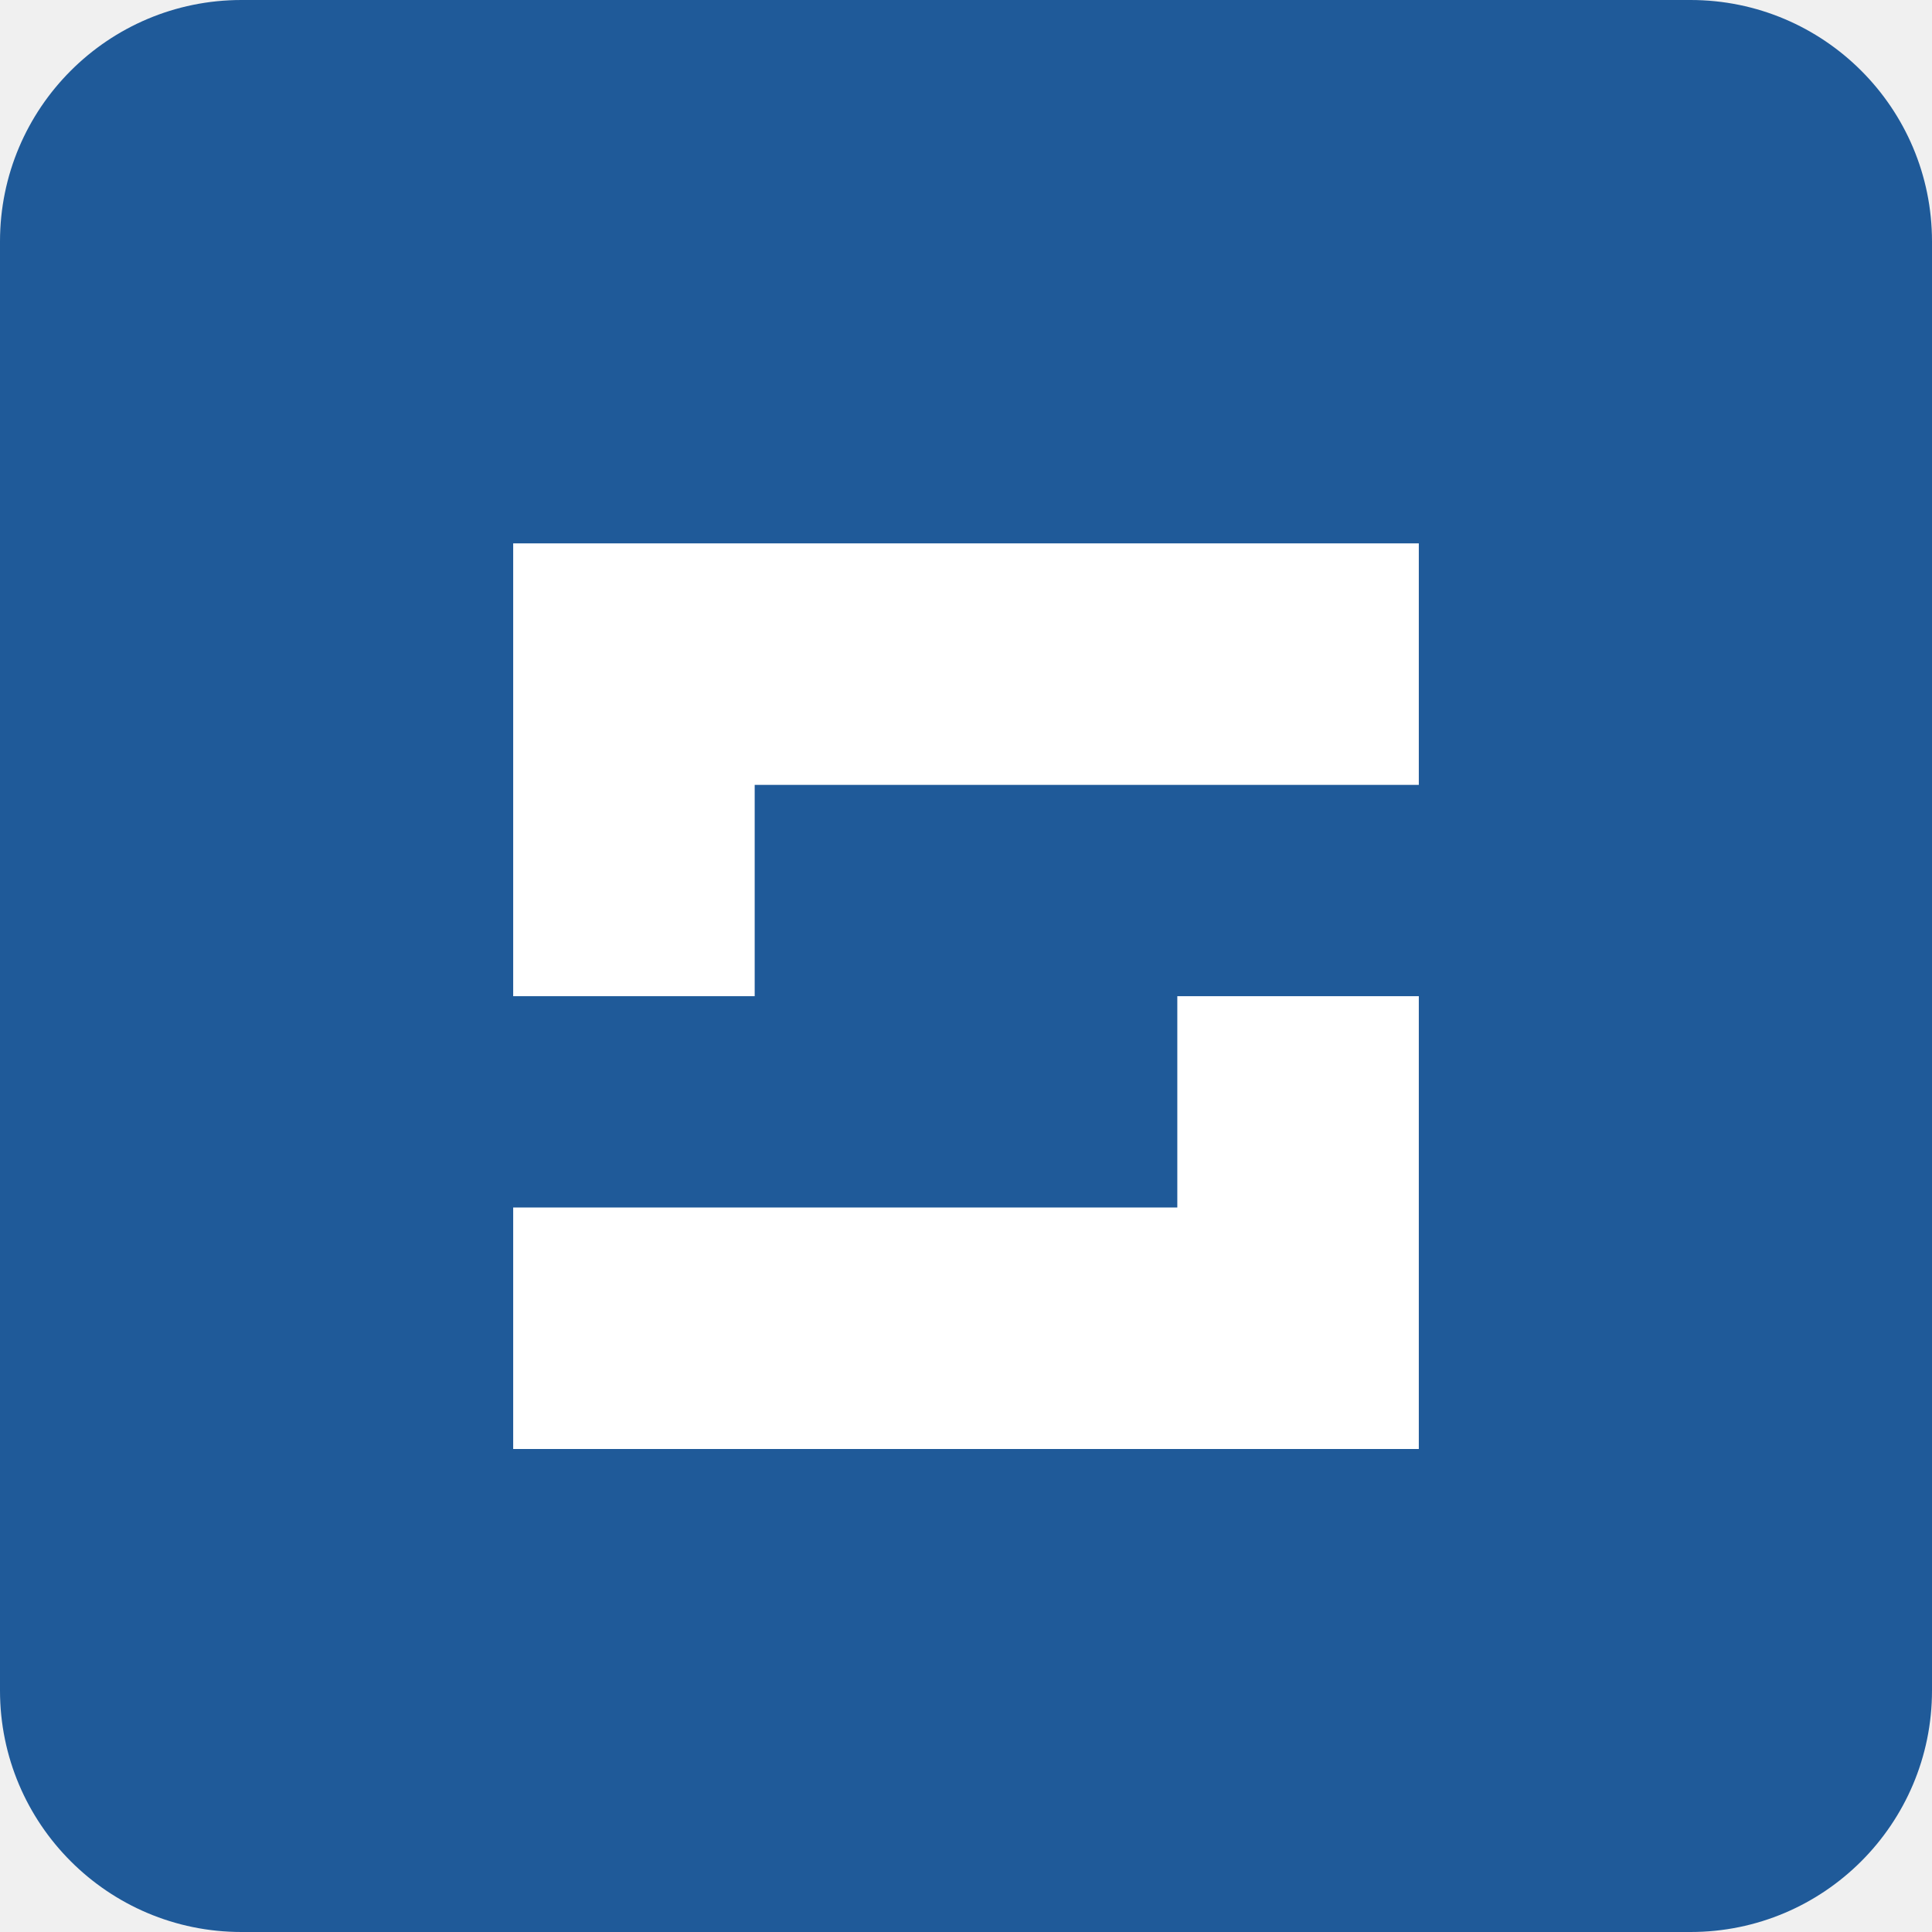
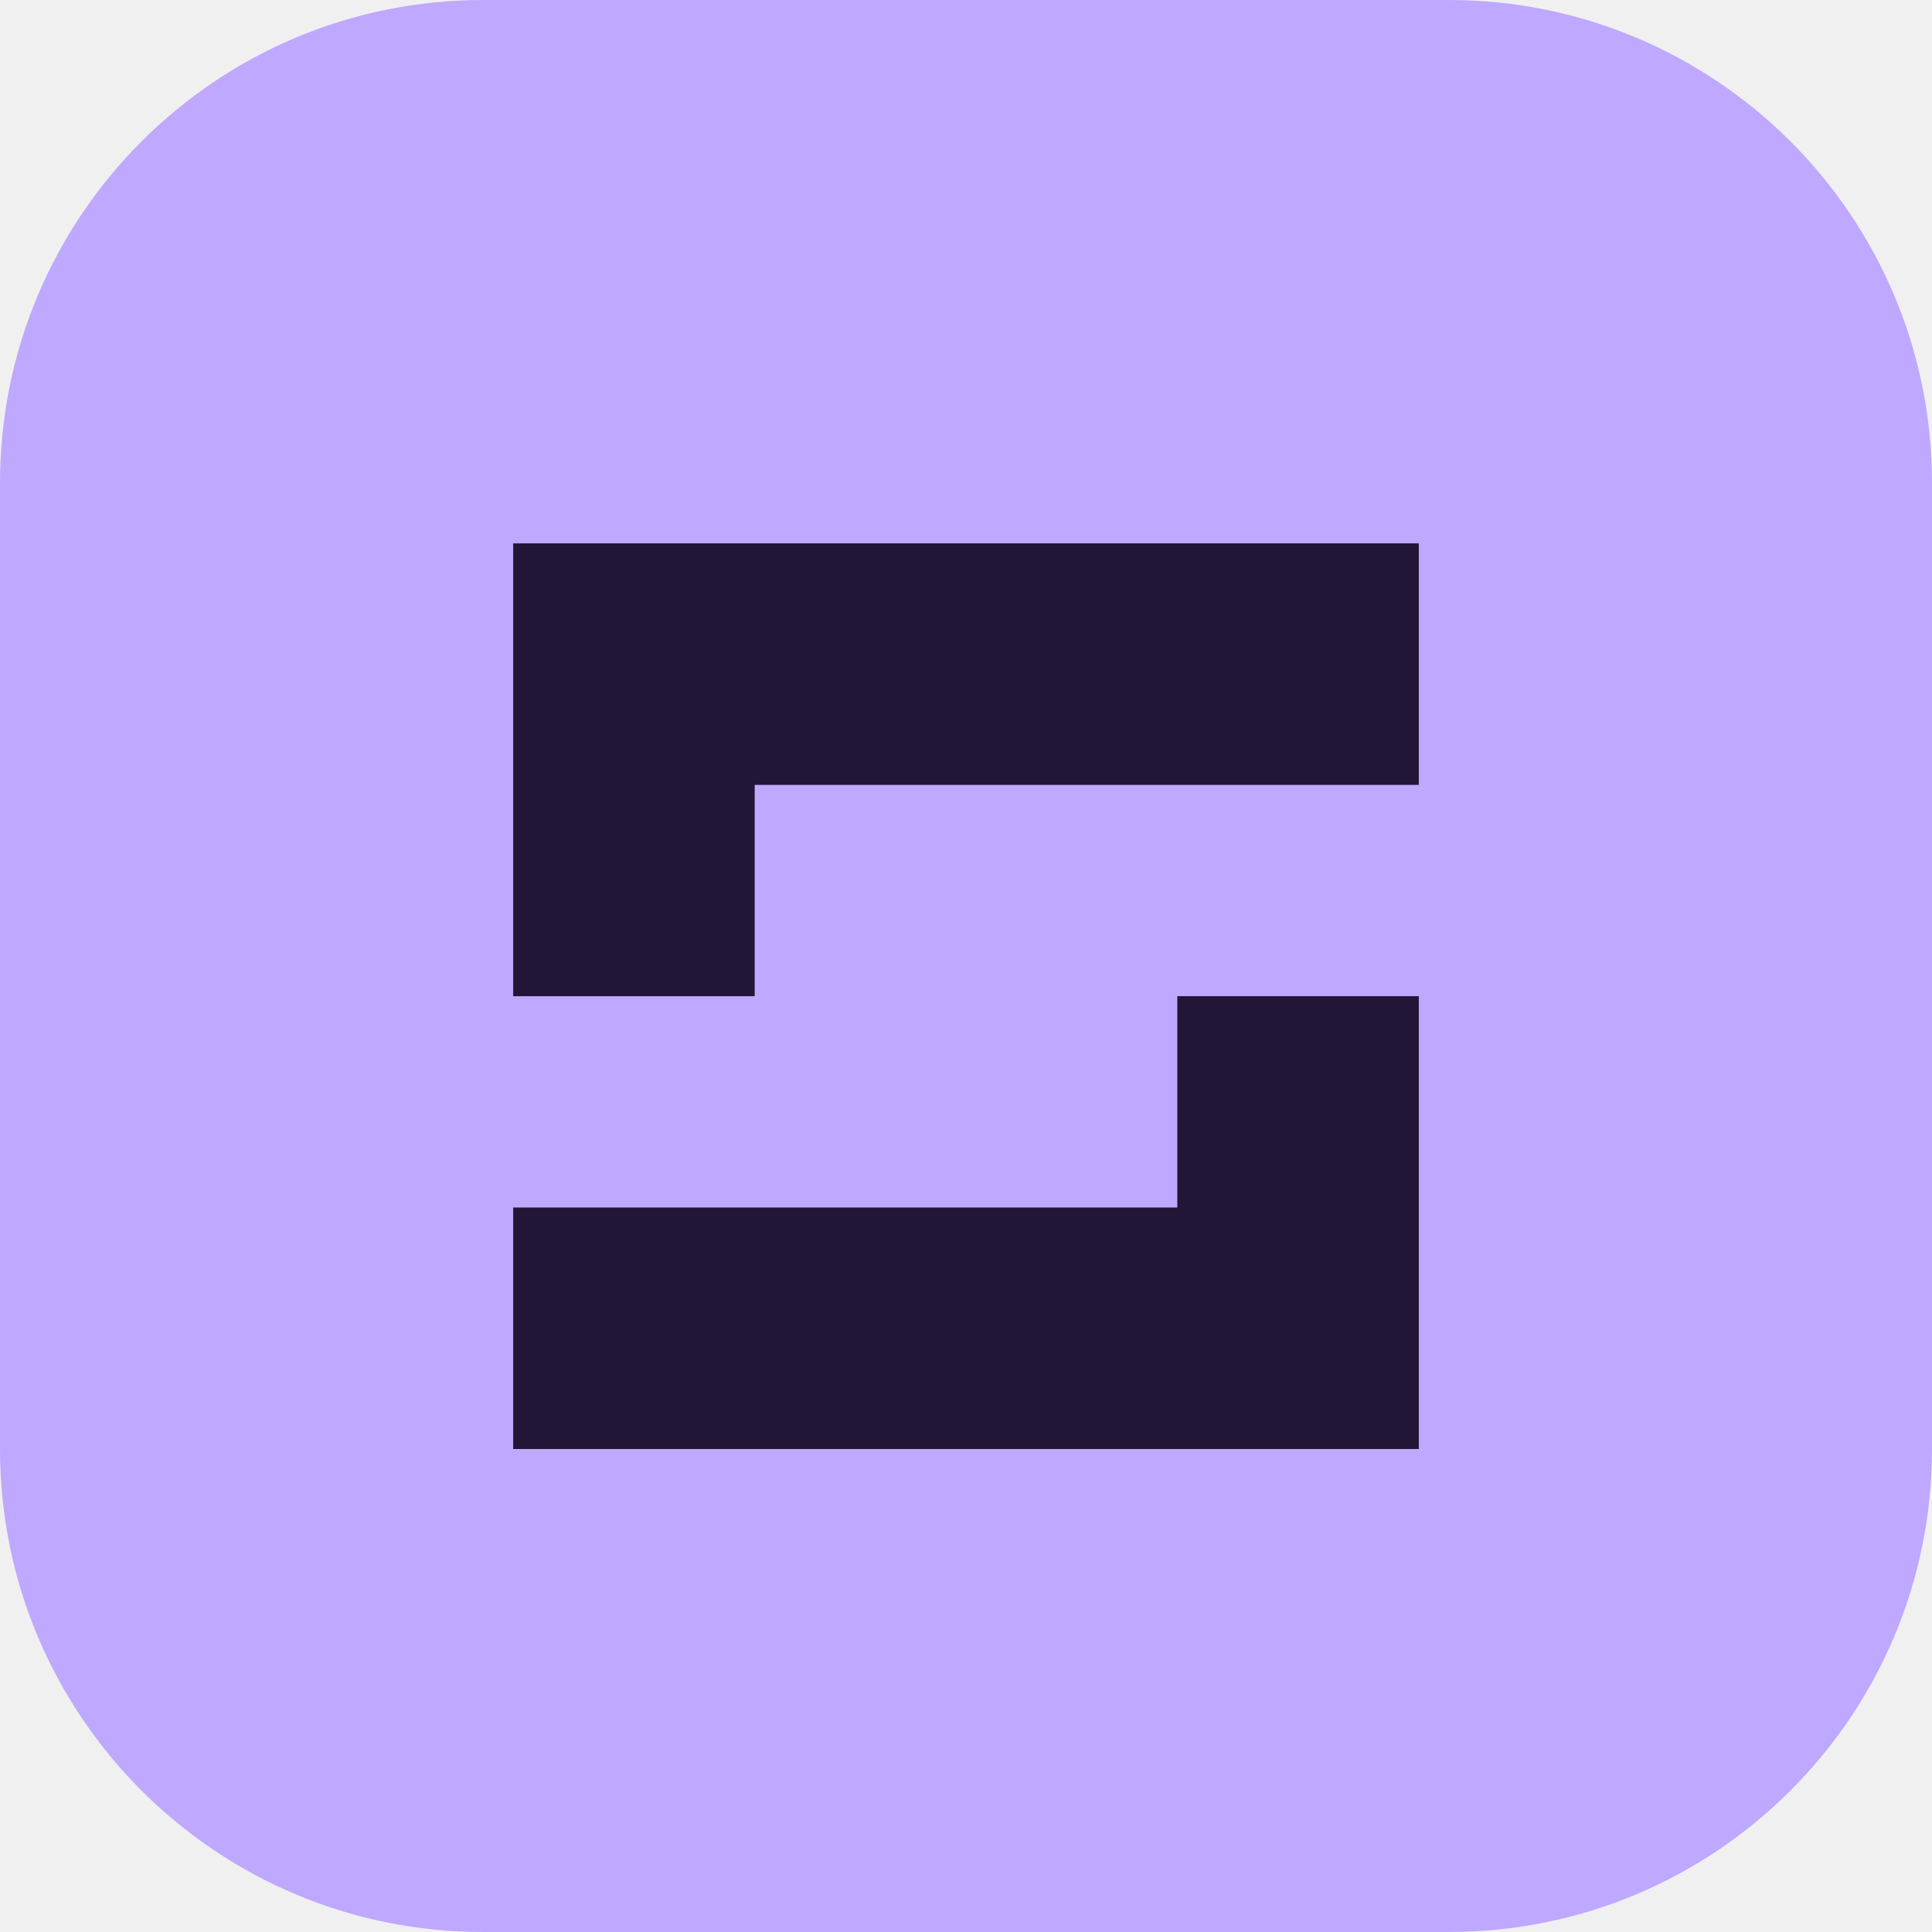
<svg xmlns="http://www.w3.org/2000/svg" viewBox="0 0 64 64">
-   <rect width="64" height="64" rx="8" fill="#1f5a99" />
-   <path d="M17 18h30v8H25v7h22v15H17v-8h22v-7H17z" fill="white" />
+   <rect width="64" height="64" rx="16" fill="#bfa8ff" />
+   <path d="M17 18h30v8H25v7h22v15H17v-8h22v-7H17z" fill="#211637" />
</svg>
